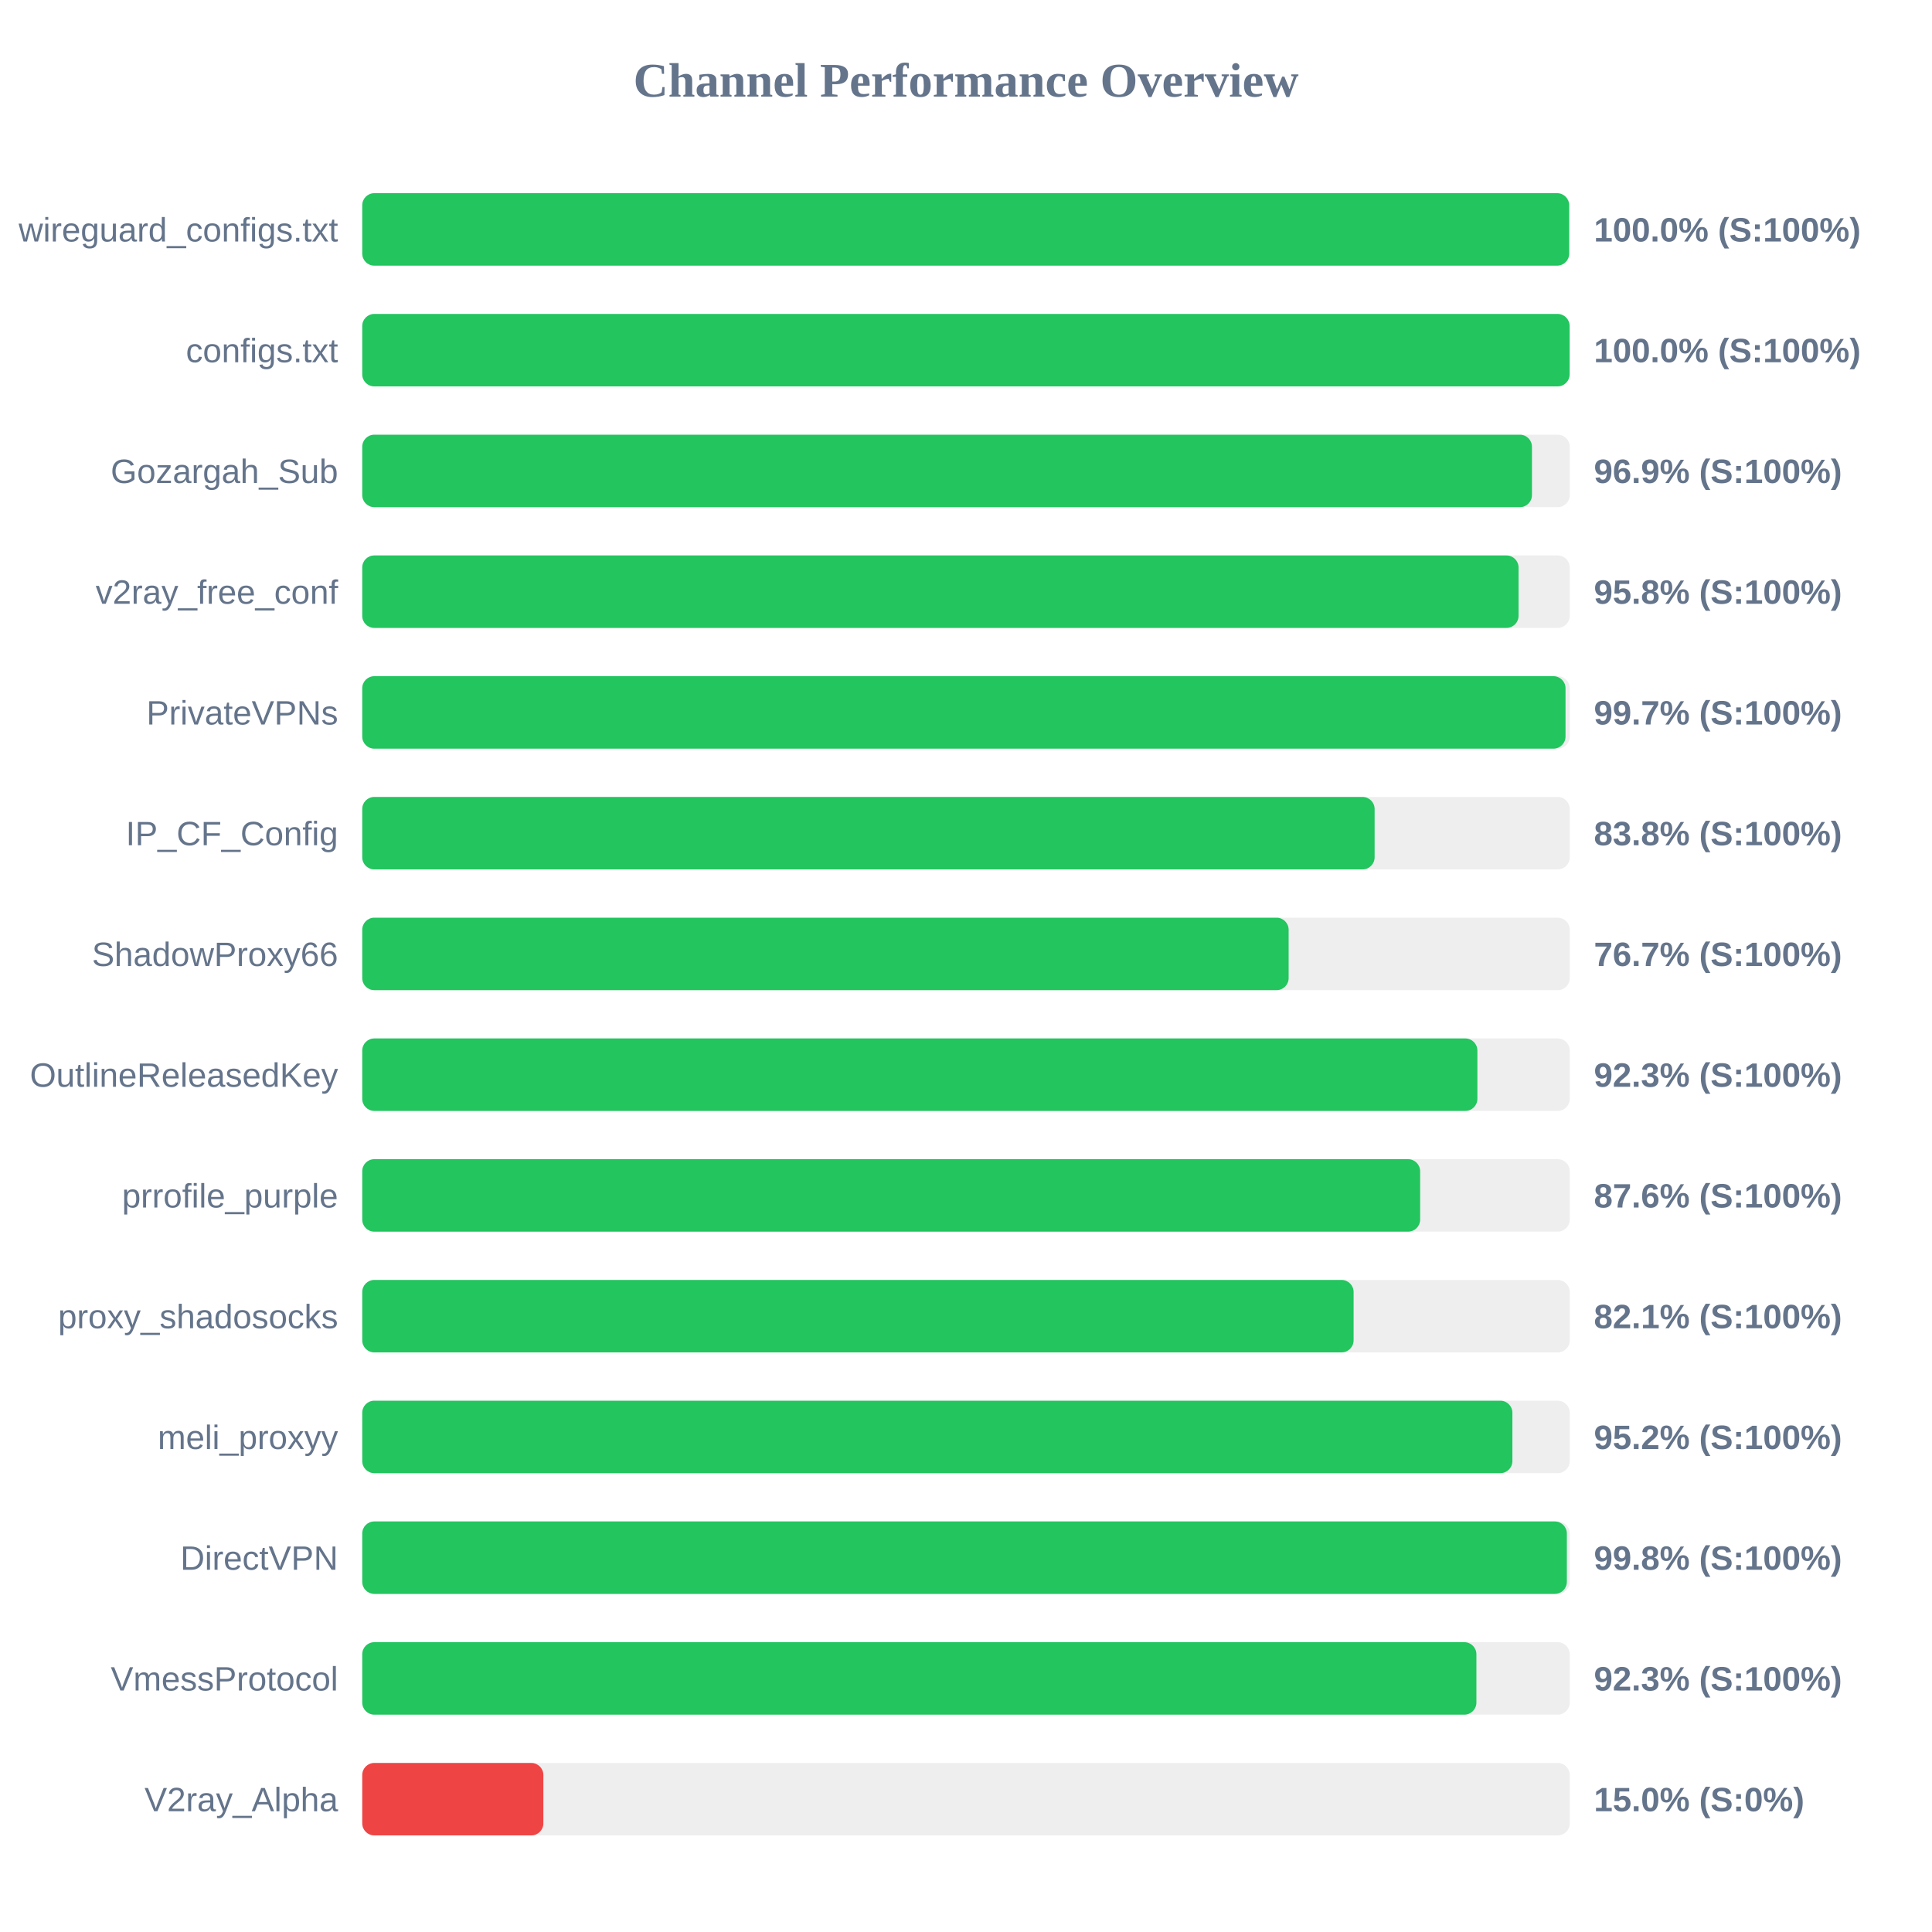
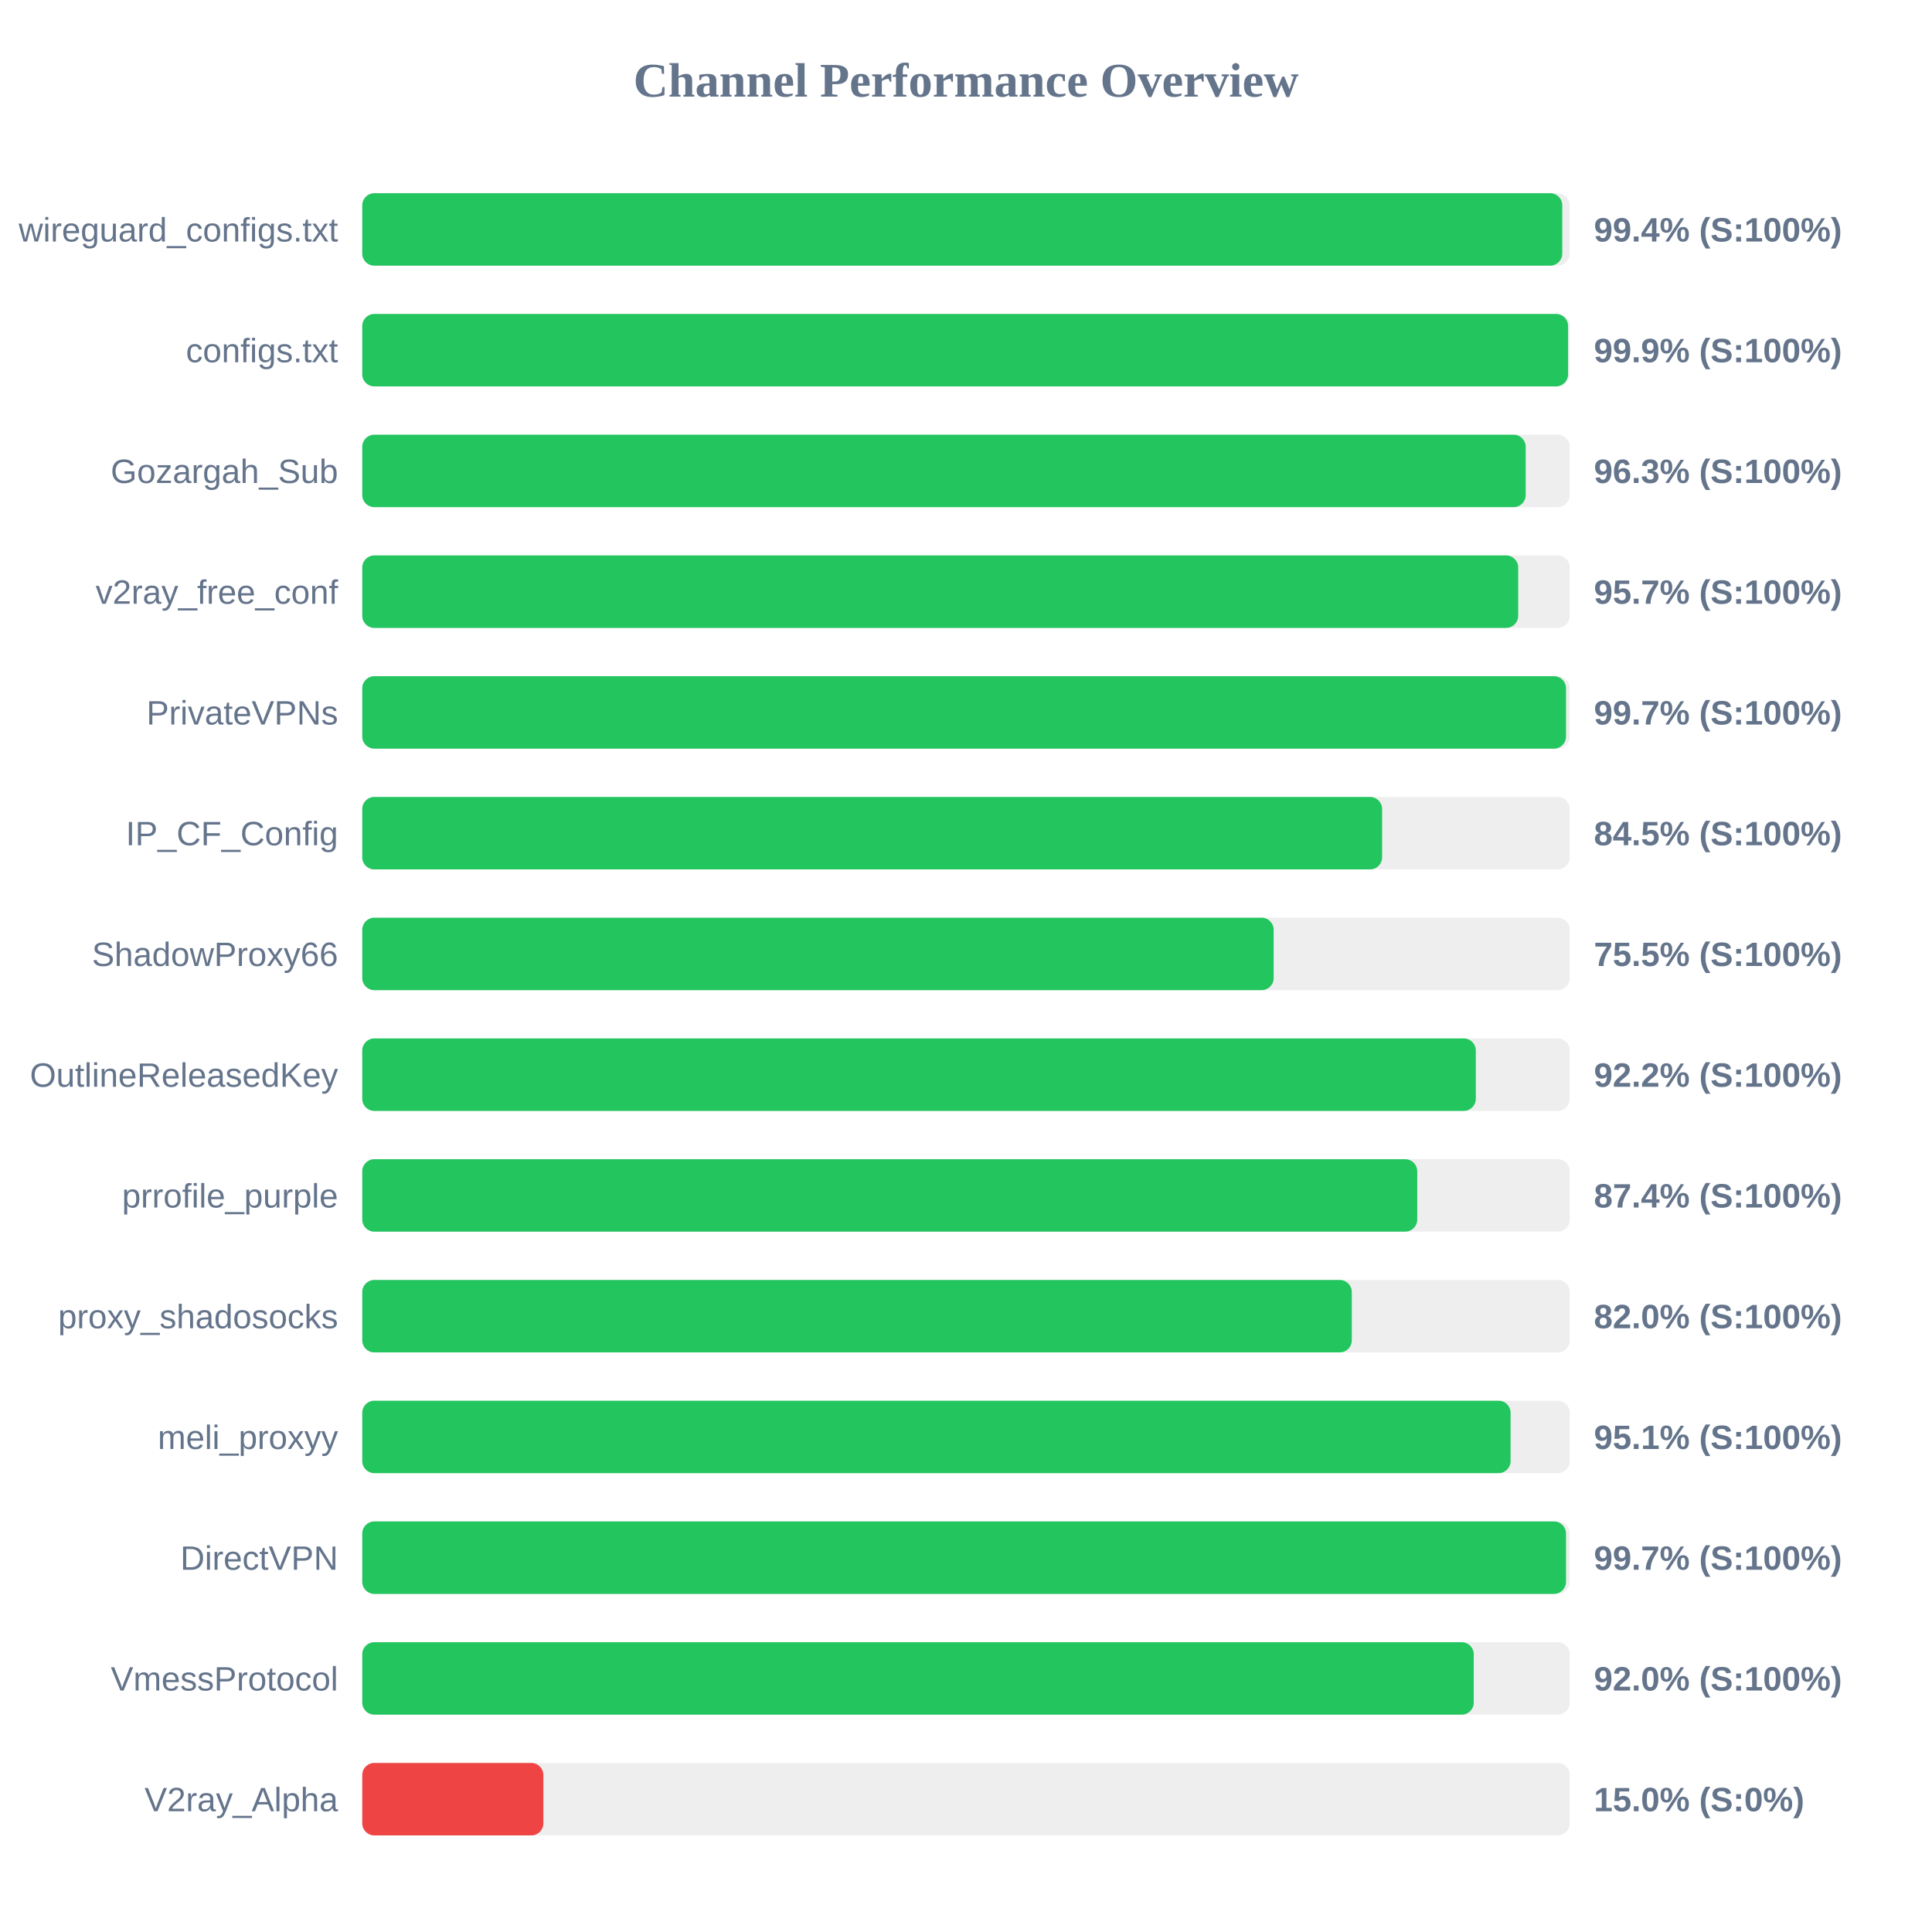
<svg xmlns="http://www.w3.org/2000/svg" width="800" height="800" version="1.1">
  <style>
        .row { font: 14px Arial; fill: #64748b; }
        .score { font: bold 14px Arial; fill: #64748b; }
    </style>
  <text x="400" y="40" text-anchor="middle" font-size="20px" font-weight="bold" fill="#64748b">Channel Performance Overview</text>
  <rect x="150" y="80" width="500" height="30" fill="#eee" rx="5" />
-   <rect x="150" y="80" width="499.75" height="30" fill="#22c55e" rx="5" />
+   <rect x="150" y="80" width="496.9" height="30" fill="#22c55e" rx="5" />
  <text x="140" y="100" text-anchor="end" class="row">wireguard_configs.txt</text>
-   <text x="660" y="100" text-anchor="start" class="score">100.0% (S:100%)</text>
+   <text x="660" y="100" text-anchor="start" class="score">99.4% (S:100%)</text>
  <rect x="150" y="130" width="500" height="30" fill="#eee" rx="5" />
-   <rect x="150" y="130" width="499.95" height="30" fill="#22c55e" rx="5" />
+   <rect x="150" y="130" width="499.3" height="30" fill="#22c55e" rx="5" />
  <text x="140" y="150" text-anchor="end" class="row">configs.txt</text>
-   <text x="660" y="150" text-anchor="start" class="score">100.0% (S:100%)</text>
+   <text x="660" y="150" text-anchor="start" class="score">99.9% (S:100%)</text>
  <rect x="150" y="180" width="500" height="30" fill="#eee" rx="5" />
-   <rect x="150" y="180" width="484.35" height="30" fill="#22c55e" rx="5" />
+   <rect x="150" y="180" width="481.75" height="30" fill="#22c55e" rx="5" />
  <text x="140" y="200" text-anchor="end" class="row">Gozargah_Sub</text>
-   <text x="660" y="200" text-anchor="start" class="score">96.9% (S:100%)</text>
+   <text x="660" y="200" text-anchor="start" class="score">96.3% (S:100%)</text>
  <rect x="150" y="230" width="500" height="30" fill="#eee" rx="5" />
-   <rect x="150" y="230" width="478.8" height="30" fill="#22c55e" rx="5" />
+   <rect x="150" y="230" width="478.65" height="30" fill="#22c55e" rx="5" />
  <text x="140" y="250" text-anchor="end" class="row">v2ray_free_conf</text>
-   <text x="660" y="250" text-anchor="start" class="score">95.8% (S:100%)</text>
+   <text x="660" y="250" text-anchor="start" class="score">95.7% (S:100%)</text>
  <rect x="150" y="280" width="500" height="30" fill="#eee" rx="5" />
-   <rect x="150" y="280" width="498.25" height="30" fill="#22c55e" rx="5" />
+   <rect x="150" y="280" width="498.45" height="30" fill="#22c55e" rx="5" />
  <text x="140" y="300" text-anchor="end" class="row">PrivateVPNs</text>
  <text x="660" y="300" text-anchor="start" class="score">99.7% (S:100%)</text>
  <rect x="150" y="330" width="500" height="30" fill="#eee" rx="5" />
-   <rect x="150" y="330" width="419.2" height="30" fill="#22c55e" rx="5" />
+   <rect x="150" y="330" width="422.3" height="30" fill="#22c55e" rx="5" />
  <text x="140" y="350" text-anchor="end" class="row">IP_CF_Config</text>
-   <text x="660" y="350" text-anchor="start" class="score">83.8% (S:100%)</text>
+   <text x="660" y="350" text-anchor="start" class="score">84.5% (S:100%)</text>
  <rect x="150" y="380" width="500" height="30" fill="#eee" rx="5" />
-   <rect x="150" y="380" width="383.6" height="30" fill="#22c55e" rx="5" />
+   <rect x="150" y="380" width="377.4" height="30" fill="#22c55e" rx="5" />
  <text x="140" y="400" text-anchor="end" class="row">ShadowProxy66</text>
-   <text x="660" y="400" text-anchor="start" class="score">76.7% (S:100%)</text>
+   <text x="660" y="400" text-anchor="start" class="score">75.5% (S:100%)</text>
  <rect x="150" y="430" width="500" height="30" fill="#eee" rx="5" />
-   <rect x="150" y="430" width="461.75" height="30" fill="#22c55e" rx="5" />
+   <rect x="150" y="430" width="461.1" height="30" fill="#22c55e" rx="5" />
  <text x="140" y="450" text-anchor="end" class="row">OutlineReleasedKey</text>
-   <text x="660" y="450" text-anchor="start" class="score">92.3% (S:100%)</text>
+   <text x="660" y="450" text-anchor="start" class="score">92.2% (S:100%)</text>
  <rect x="150" y="480" width="500" height="30" fill="#eee" rx="5" />
-   <rect x="150" y="480" width="438.05" height="30" fill="#22c55e" rx="5" />
+   <rect x="150" y="480" width="436.85" height="30" fill="#22c55e" rx="5" />
  <text x="140" y="500" text-anchor="end" class="row">prrofile_purple</text>
-   <text x="660" y="500" text-anchor="start" class="score">87.6% (S:100%)</text>
+   <text x="660" y="500" text-anchor="start" class="score">87.4% (S:100%)</text>
  <rect x="150" y="530" width="500" height="30" fill="#eee" rx="5" />
-   <rect x="150" y="530" width="410.5" height="30" fill="#22c55e" rx="5" />
+   <rect x="150" y="530" width="409.75" height="30" fill="#22c55e" rx="5" />
  <text x="140" y="550" text-anchor="end" class="row">proxy_shadosocks</text>
-   <text x="660" y="550" text-anchor="start" class="score">82.1% (S:100%)</text>
+   <text x="660" y="550" text-anchor="start" class="score">82.0% (S:100%)</text>
  <rect x="150" y="580" width="500" height="30" fill="#eee" rx="5" />
-   <rect x="150" y="580" width="476.25" height="30" fill="#22c55e" rx="5" />
+   <rect x="150" y="580" width="475.5" height="30" fill="#22c55e" rx="5" />
  <text x="140" y="600" text-anchor="end" class="row">meli_proxyy</text>
-   <text x="660" y="600" text-anchor="start" class="score">95.2% (S:100%)</text>
+   <text x="660" y="600" text-anchor="start" class="score">95.1% (S:100%)</text>
  <rect x="150" y="630" width="500" height="30" fill="#eee" rx="5" />
-   <rect x="150" y="630" width="498.8" height="30" fill="#22c55e" rx="5" />
+   <rect x="150" y="630" width="498.45" height="30" fill="#22c55e" rx="5" />
  <text x="140" y="650" text-anchor="end" class="row">DirectVPN</text>
-   <text x="660" y="650" text-anchor="start" class="score">99.8% (S:100%)</text>
+   <text x="660" y="650" text-anchor="start" class="score">99.7% (S:100%)</text>
  <rect x="150" y="680" width="500" height="30" fill="#eee" rx="5" />
-   <rect x="150" y="680" width="461.35" height="30" fill="#22c55e" rx="5" />
+   <rect x="150" y="680" width="460.25" height="30" fill="#22c55e" rx="5" />
  <text x="140" y="700" text-anchor="end" class="row">VmessProtocol</text>
-   <text x="660" y="700" text-anchor="start" class="score">92.3% (S:100%)</text>
+   <text x="660" y="700" text-anchor="start" class="score">92.0% (S:100%)</text>
  <rect x="150" y="730" width="500" height="30" fill="#eee" rx="5" />
  <rect x="150" y="730" width="75.0" height="30" fill="#ef4444" rx="5" />
  <text x="140" y="750" text-anchor="end" class="row">V2ray_Alpha</text>
  <text x="660" y="750" text-anchor="start" class="score">15.0% (S:0%)</text>
</svg>
